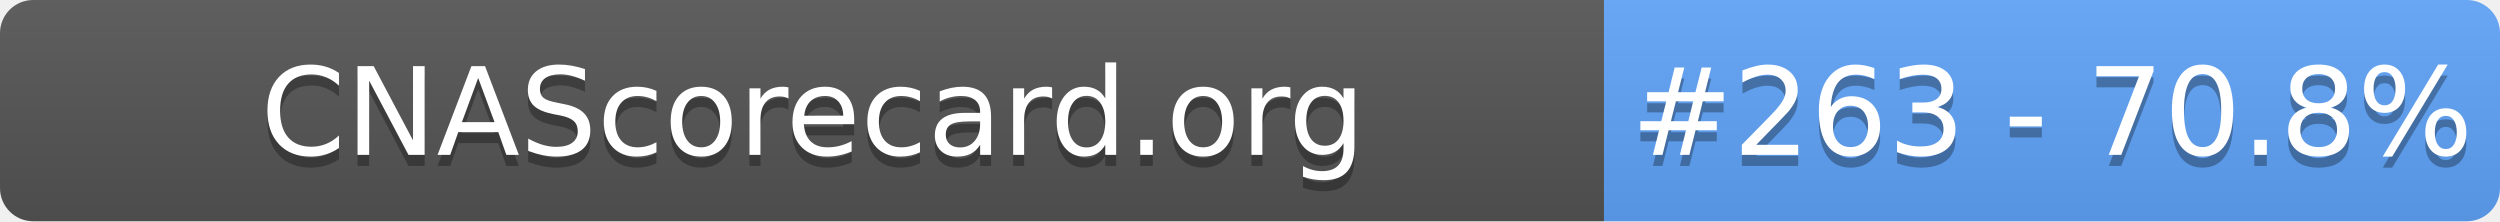
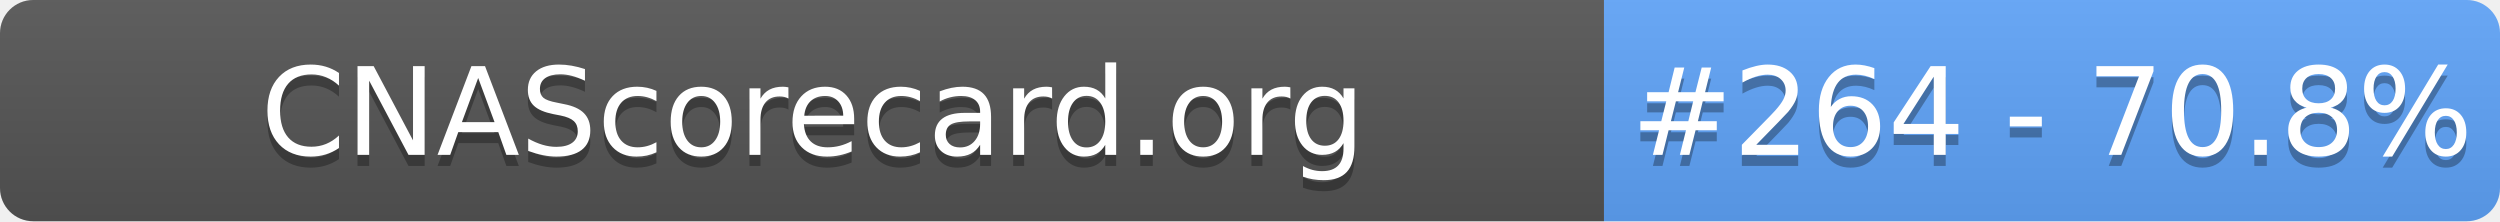
- <svg xmlns="http://www.w3.org/2000/svg" width="226" height="20" role="img" aria-label="CNAScorecard.org: #263 - 70.8%">
+ <svg xmlns="http://www.w3.org/2000/svg" width="226" height="20" role="img" aria-label="CNAScorecard.org: #264 - 70.8%">
  <linearGradient id="s" x2="0" y2="100%">
    <stop offset="0" stop-color="#bbb" stop-opacity=".1" />
    <stop offset="1" stop-opacity=".1" />
  </linearGradient>
  <clipPath id="r">
    <rect width="226" height="20" rx="3" fill="#fff" />
  </clipPath>
  <g clip-path="url(#r)">
    <rect width="145" height="20" fill="#555" />
    <rect x="145" width="81" height="20" fill="#60A5FA" />
    <rect width="226" height="20" fill="url(#s)" />
  </g>
  <g fill="#fff" text-anchor="middle" font-family="Verdana,Geneva,DejaVu Sans,sans-serif" text-rendering="geometricPrecision" font-size="110">
    <text aria-hidden="true" x="735" y="150" fill="#010101" fill-opacity=".3" transform="scale(.1)" textLength="1350">CNAScorecard.org</text>
    <text x="735" y="140" transform="scale(.1)" fill="#fff" textLength="1350">CNAScorecard.org</text>
-     <text aria-hidden="true" x="1855" y="150" fill="#010101" fill-opacity=".3" transform="scale(.1)" textLength="660">#263 - 70.8%</text>
-     <text x="1855" y="140" transform="scale(.1)" fill="#fff" textLength="660">#263 - 70.8%</text>
+     <text aria-hidden="true" x="1855" y="150" fill="#010101" fill-opacity=".3" transform="scale(.1)" textLength="660">#264 - 70.8%</text>
+     <text x="1855" y="140" transform="scale(.1)" fill="#fff" textLength="660">#264 - 70.8%</text>
  </g>
</svg>
